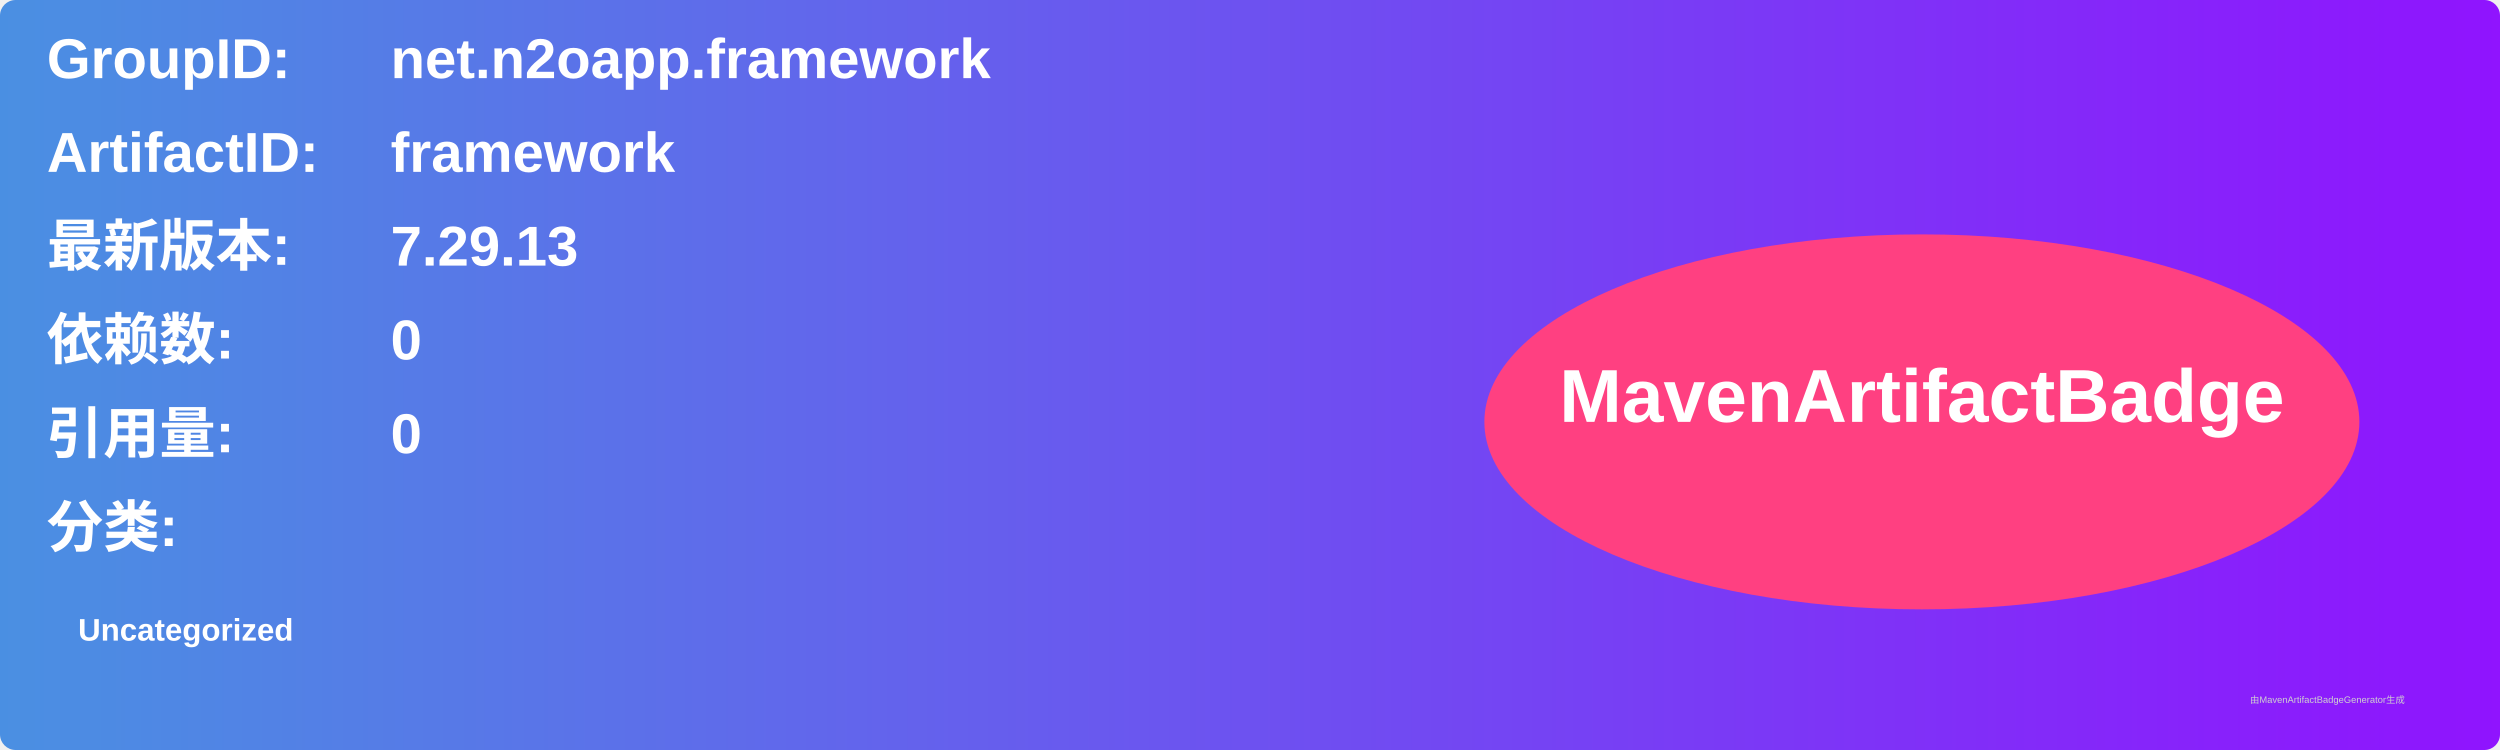
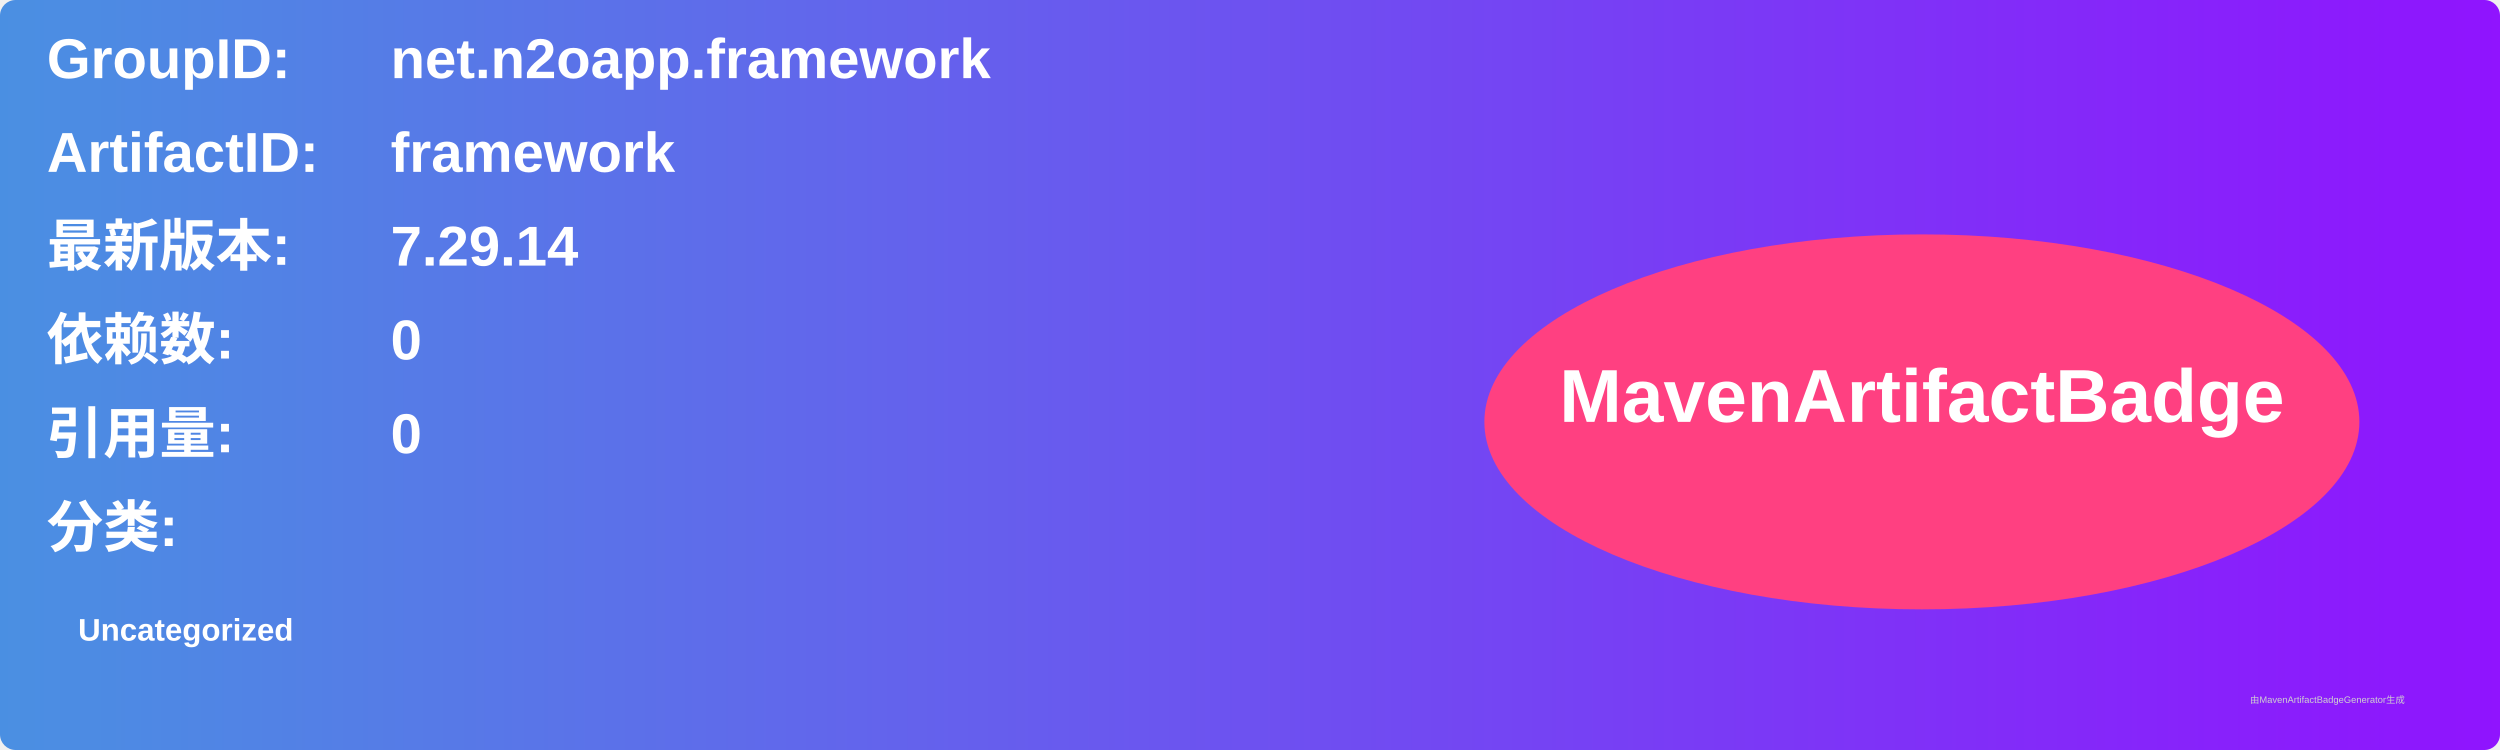
<svg xmlns="http://www.w3.org/2000/svg" width="800" height="240" viewBox="0 0 800 240">
  <linearGradient id="grad" x1="0%" y1="0%" x2="100%" y2="0%">
    <stop offset="0%" stop-color="#4a90e2" />
    <stop offset="100%" stop-color="#9013fe" />
  </linearGradient>
  <rect width="100%" height="100%" rx="5" ry="5" fill="url(#grad)" />
  <g transform="translate(15, 15)">
    <text x="0" y="10" font-family="Arial" font-size="18" fill="white" font-weight="bold" width="260">GroupID:</text>
    <text x="110" y="10" font-family="Arial" font-size="18" fill="white" font-weight="bold" width="460">net.n2oapp.framework</text>
    <text x="0" y="40" font-family="Arial" font-size="18" fill="white" font-weight="bold" width="260">ArtifactID:</text>
    <text x="110" y="40" font-family="Arial" font-size="18" fill="white" font-weight="bold" width="460">framework</text>
    <text x="0" y="70" font-family="Arial" font-size="18" fill="white" font-weight="bold">最新版本:</text>
    <text x="110" y="70" font-family="Arial" font-size="18" fill="white" font-weight="bold">
-       <tspan font-weight="bold">7.29.13</tspan>
+       <tspan font-weight="bold">7.29.14</tspan>
    </text>
    <text x="0" y="100" font-family="Arial" font-size="18" fill="white" font-weight="bold">依赖数: </text>
    <text x="110" y="100" font-family="Arial" font-size="18" fill="white">
      <tspan font-weight="bold">0</tspan>
    </text>
    <text x="0" y="130" font-family="Arial" font-size="18" fill="white" font-weight="bold">引用量: </text>
    <text x="110" y="130" font-family="Arial" font-size="18" fill="white">
      <tspan font-weight="bold">0</tspan>
    </text>
    <text x="0" y="160" font-family="Arial" font-size="18" fill="white" font-weight="bold">分类:</text>
    <text x="10" y="190" font-family="Arial" font-size="10" fill="white">
      <tspan font-weight="bold">Uncategorized</tspan>
    </text>
    <ellipse cx="600" cy="120" rx="140" ry="60" fill="#ff4081" />
    <text x="600" y="120" text-anchor="middle" font-family="Arial" font-size="24" fill="white" font-weight="bold">MavenArtifactBadge</text>
  </g>
  <text x="720" y="225" font-family="Arial" font-size="3" fill="#d0d0d0">由MavenArtifactBadgeGenerator生成</text>
</svg>
